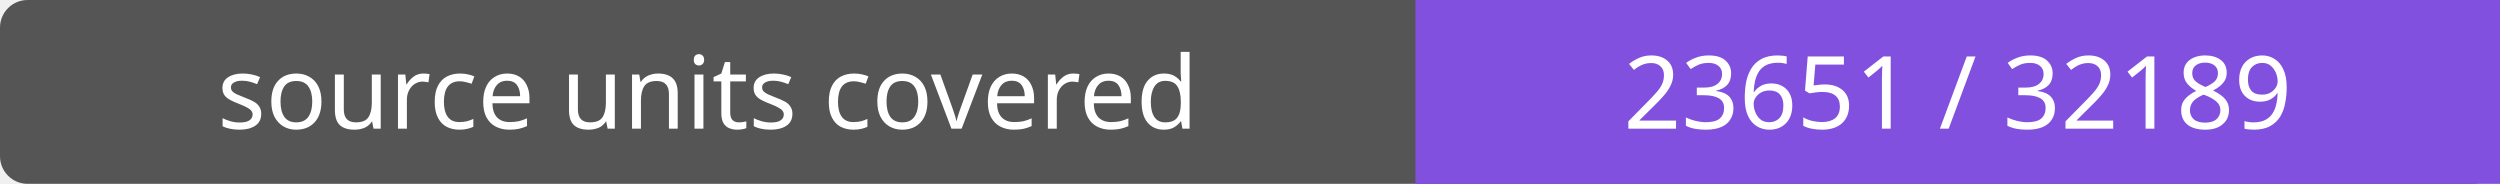
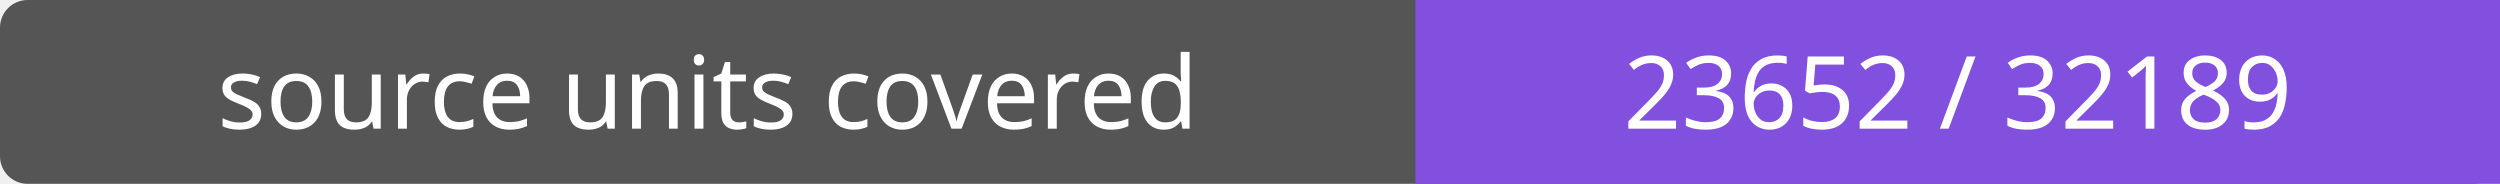
- <svg xmlns="http://www.w3.org/2000/svg" width="272" height="20" role="img" aria-label="source units covered: 23651 / 32189">
+ <svg xmlns="http://www.w3.org/2000/svg" width="272" height="20" role="img" aria-label="source units covered: 23652 / 32189">
  <rect width="272" height="20" rx="3" fill="#555" />
  <path fill="#8250df" d="M154 0h118v20H154z" />
  <g fill="#fff" text-anchor="middle" font-family="Verdana,sans-serif" font-size="11">
    <text x="77.0" y="14">source units covered</text>
-     <text x="213.0" y="14">23651 / 32189</text>
+     <text x="213.0" y="14">23652 / 32189</text>
  </g>
</svg>
